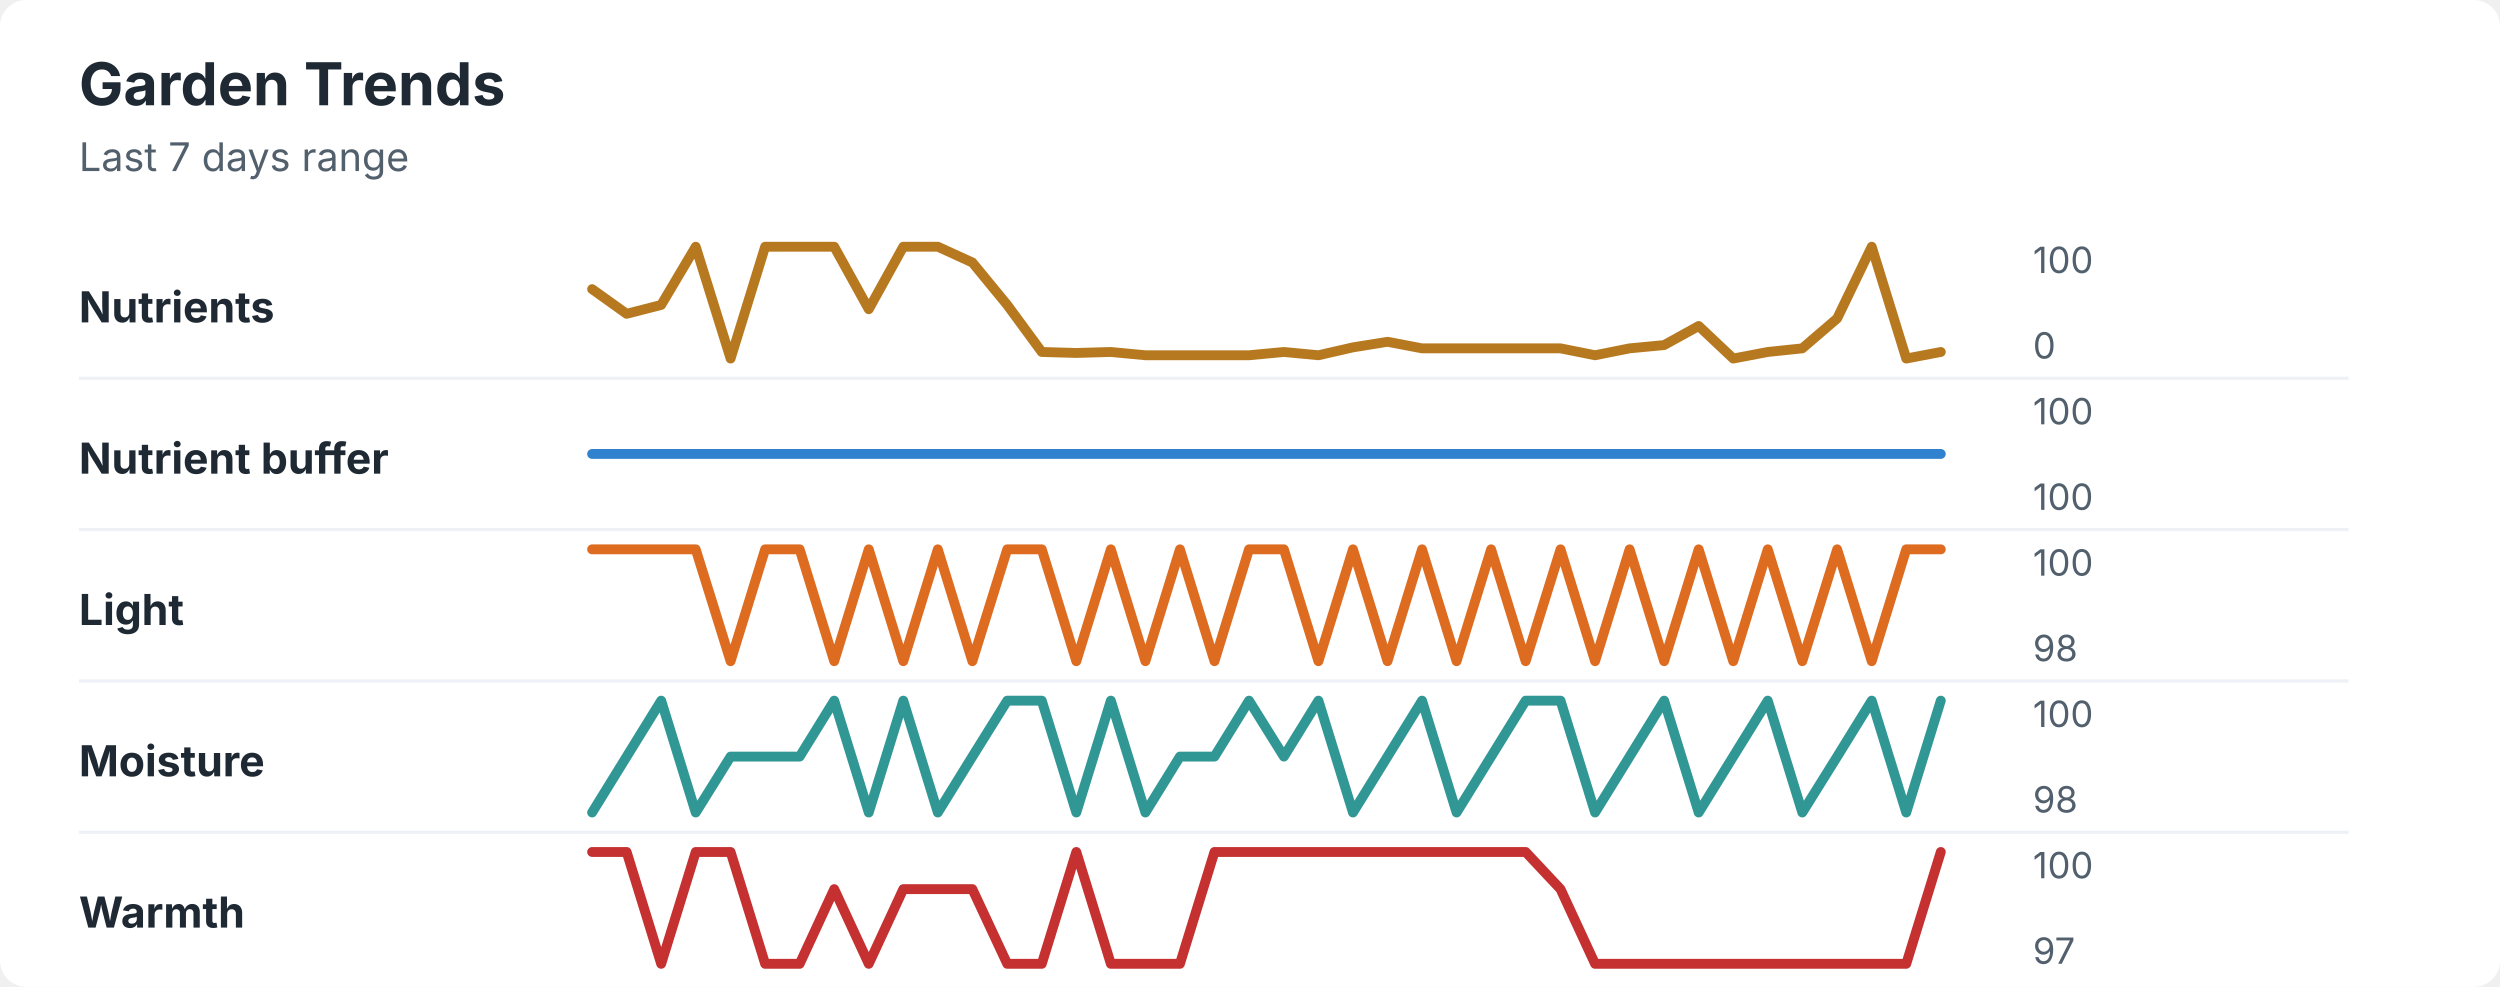
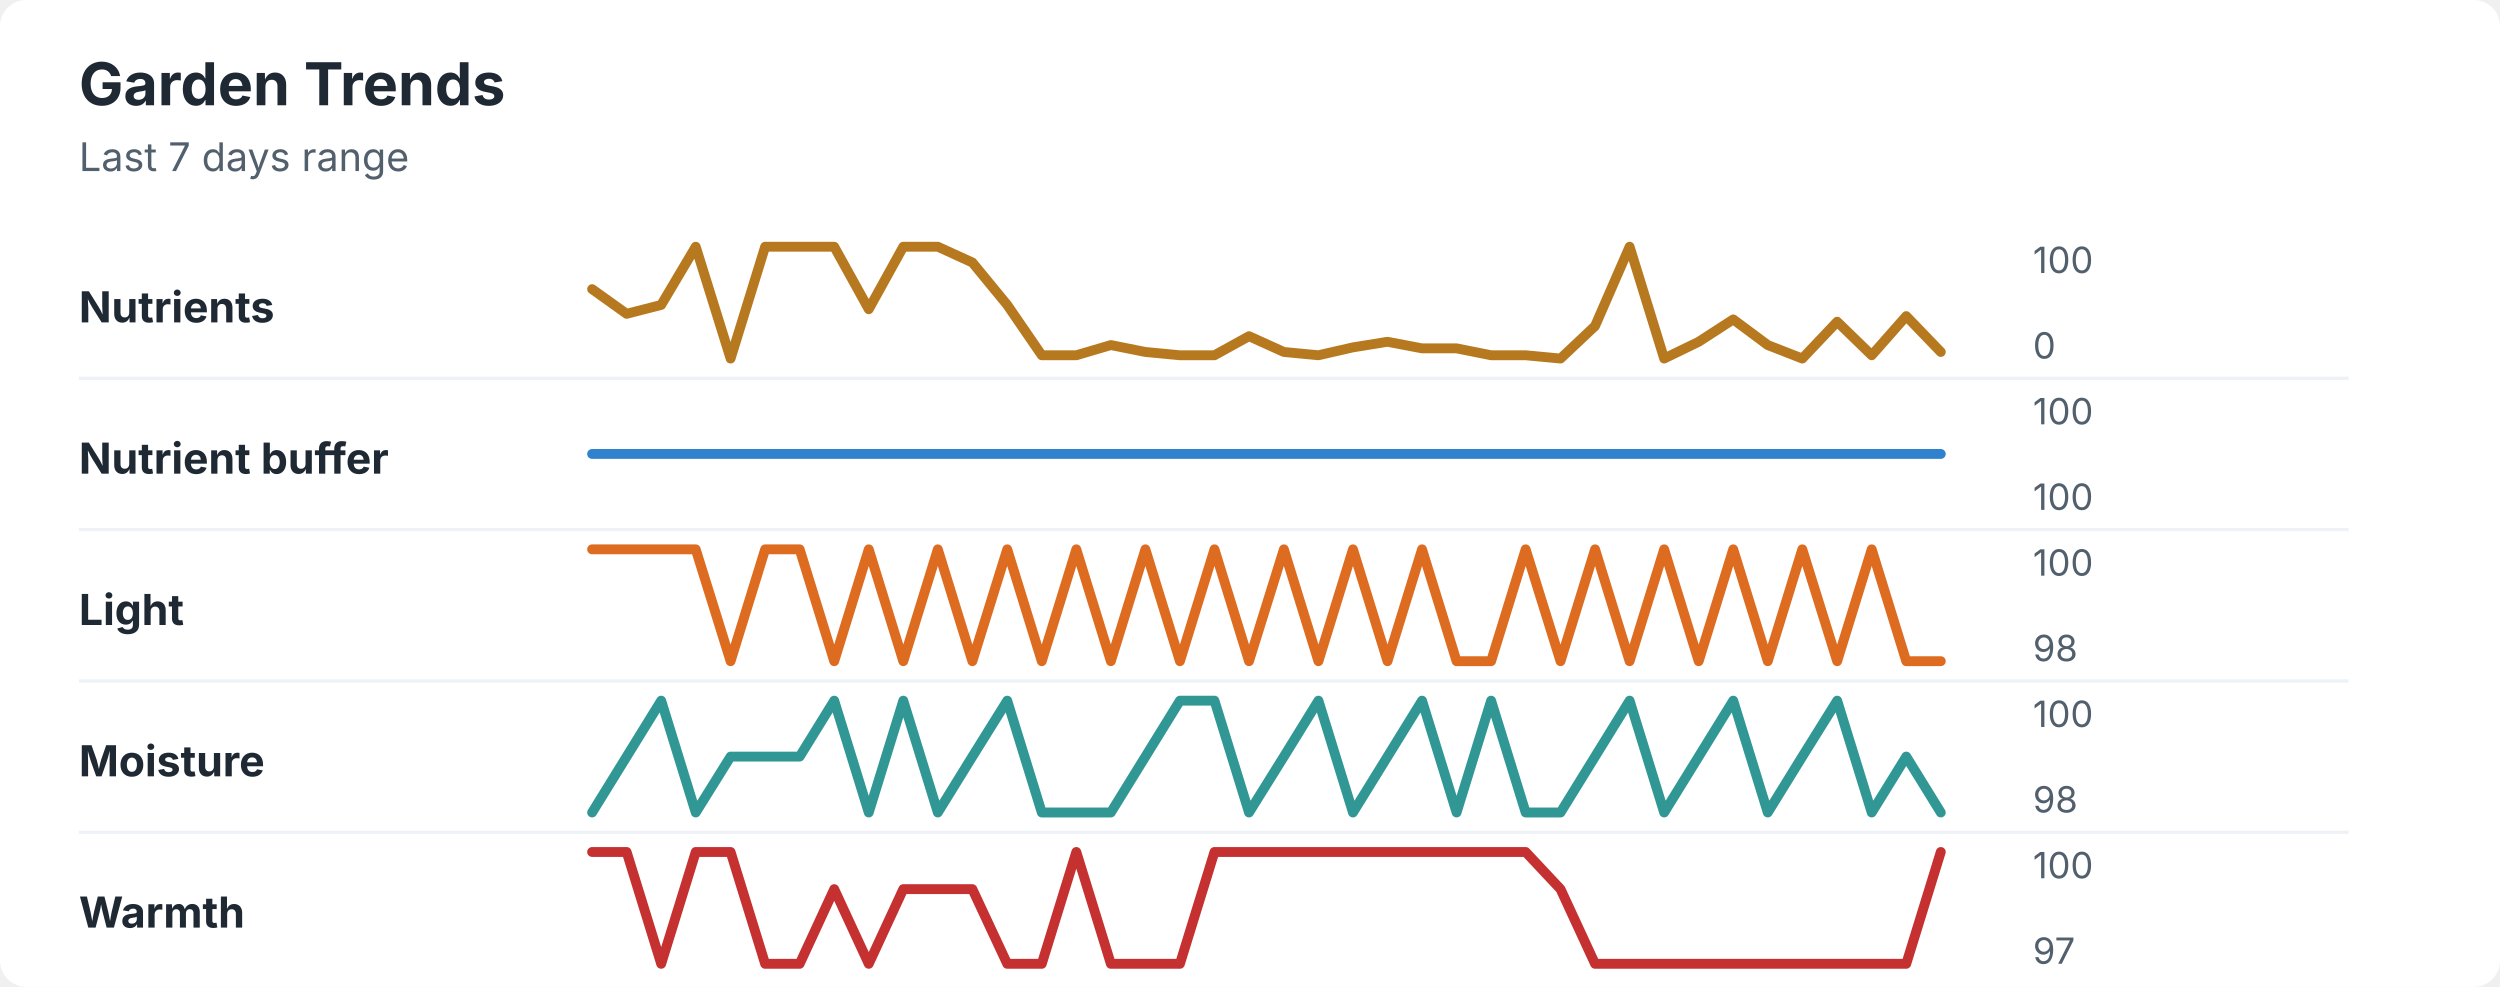
<svg xmlns="http://www.w3.org/2000/svg" width="760" height="300" viewBox="0 0 760 300" role="img" aria-labelledby="title desc">
  <rect width="760" height="300" rx="8" fill="#ffffff" />
  <style>
    text { font-family: -apple-system, BlinkMacSystemFont, "Segoe UI", sans-serif; }
    .title { font-size: 18px; font-weight: 700; fill: #1f2933; }
    .subtitle { font-size: 12px; fill: #52606d; }
    .label { font-size: 13px; font-weight: 650; fill: #1f2933; }
    .axis-value { font-size: 11px; fill: #52606d; }
    .separator { stroke: #eef2f7; stroke-width: 1; }
  </style>
  <text x="24" y="32" class="title">Garden Trends</text>
  <text x="24" y="52" class="subtitle">Last 7 days range</text>
  <text x="24" y="98" class="label">Nutrients</text>
-   <polyline points="180.0,87.9 190.5,95.4 201.0,92.7 211.5,75.0 222.1,109.0 232.6,75.0 243.1,75.0 253.6,75.0 264.1,94.0 274.6,75.0 285.1,75.0 295.6,79.8 306.2,92.7 316.7,107.0 327.2,107.3 337.7,107.0 348.2,108.0 358.7,108.0 369.2,108.0 379.7,108.0 390.3,107.0 400.8,108.0 411.3,105.6 421.8,103.9 432.3,105.9 442.8,105.9 453.3,105.9 463.8,105.9 474.4,105.9 484.9,108.0 495.4,105.9 505.9,104.9 516.4,99.1 526.9,109.0 537.4,107.0 547.9,105.9 558.5,96.8 569.0,75.0 579.5,109.0 590.0,107.0 " fill="none" stroke="#b7791f" stroke-width="3" stroke-linecap="round" stroke-linejoin="round" />
+   <polyline points="180.0,87.9 190.5,95.4 201.0,92.7 211.5,75.0 222.1,109.0 232.6,75.0 243.1,75.0 253.6,75.0 264.1,94.0 274.6,75.0 285.1,75.0 295.6,79.8 306.2,92.7 316.7,108.0 327.2,108.0 337.7,104.9 348.2,107.0 358.7,108.0 369.2,108.0 379.7,102.2 390.3,107.0 400.8,108.0 411.3,105.6 421.8,103.9 432.3,105.9 442.8,105.9 453.3,108.0 463.8,108.0 474.4,109.0 484.9,99.1 495.4,75.0 505.9,109.0 516.4,103.9 526.9,97.1 537.4,104.9 547.9,109.0 558.5,97.8 569.0,108.0 579.5,96.1 590.0,107.0 " fill="none" stroke="#b7791f" stroke-width="3" stroke-linecap="round" stroke-linejoin="round" />
  <text x="618" y="83" class="axis-value">100</text>
  <text x="618" y="109" class="axis-value">0</text>
  <line x1="24" y1="115.0" x2="714" y2="115.0" class="separator" />
  <text x="24" y="144" class="label">Nutrient buffer</text>
  <polyline points="180.0,138.0 190.5,138.0 201.0,138.0 211.5,138.0 222.1,138.0 232.6,138.0 243.1,138.0 253.6,138.0 264.1,138.0 274.6,138.0 285.1,138.0 295.6,138.0 306.2,138.0 316.7,138.0 327.2,138.0 337.7,138.0 348.2,138.0 358.7,138.0 369.2,138.0 379.7,138.0 390.3,138.0 400.8,138.0 411.3,138.0 421.8,138.0 432.3,138.0 442.8,138.0 453.3,138.0 463.8,138.0 474.4,138.0 484.9,138.0 495.4,138.0 505.9,138.0 516.4,138.0 526.9,138.0 537.4,138.0 547.9,138.0 558.5,138.0 569.0,138.0 579.5,138.0 590.0,138.0 " fill="none" stroke="#3182ce" stroke-width="3" stroke-linecap="round" stroke-linejoin="round" />
  <text x="618" y="129" class="axis-value">100</text>
  <text x="618" y="155" class="axis-value">100</text>
  <line x1="24" y1="161.0" x2="714" y2="161.0" class="separator" />
  <text x="24" y="190" class="label">Light</text>
-   <polyline points="180.0,167.0 190.5,167.0 201.0,167.0 211.5,167.0 222.1,201.0 232.6,167.0 243.1,167.0 253.6,201.0 264.1,167.0 274.6,201.0 285.1,167.0 295.6,201.0 306.2,167.0 316.7,167.0 327.2,201.0 337.7,167.0 348.2,201.0 358.7,167.0 369.2,201.0 379.7,167.0 390.3,167.0 400.8,201.0 411.3,167.0 421.8,201.0 432.3,167.0 442.8,201.0 453.3,167.0 463.8,201.0 474.4,167.0 484.9,201.0 495.4,167.0 505.9,201.0 516.4,167.0 526.9,201.0 537.4,167.0 547.9,201.0 558.5,167.0 569.0,201.0 579.5,167.0 590.0,167.0 " fill="none" stroke="#dd6b20" stroke-width="3" stroke-linecap="round" stroke-linejoin="round" />
+   <polyline points="180.0,167.0 190.5,167.0 201.0,167.0 211.5,167.0 222.1,201.0 232.6,167.0 243.1,167.0 253.6,201.0 264.1,167.0 274.6,201.0 285.1,167.0 295.6,201.0 306.2,167.0 316.7,201.0 327.2,167.0 337.7,201.0 348.2,167.0 358.7,201.0 369.2,167.0 379.7,201.0 390.3,167.0 400.8,201.0 411.3,167.0 421.8,201.0 432.3,167.0 442.8,201.0 453.3,201.0 463.8,167.0 474.4,201.0 484.9,167.0 495.4,201.0 505.9,167.0 516.4,201.0 526.9,167.0 537.4,201.0 547.9,167.0 558.5,201.0 569.0,167.0 579.5,201.0 590.0,201.0 " fill="none" stroke="#dd6b20" stroke-width="3" stroke-linecap="round" stroke-linejoin="round" />
  <text x="618" y="175" class="axis-value">100</text>
  <text x="618" y="201" class="axis-value">98</text>
  <line x1="24" y1="207.0" x2="714" y2="207.0" class="separator" />
  <text x="24" y="236" class="label">Moisture</text>
-   <polyline points="180.0,247.0 190.5,230.0 201.0,213.0 211.5,247.0 222.1,230.0 232.6,230.0 243.1,230.0 253.6,213.0 264.1,247.0 274.6,213.0 285.1,247.0 295.6,230.0 306.2,213.0 316.7,213.0 327.2,247.0 337.7,213.0 348.2,247.0 358.7,230.0 369.2,230.0 379.7,213.0 390.3,230.0 400.8,213.0 411.3,247.0 421.8,230.0 432.3,213.0 442.8,247.0 453.3,230.0 463.8,213.0 474.4,213.0 484.9,247.0 495.4,230.0 505.9,213.0 516.4,247.0 526.9,230.0 537.4,213.0 547.9,247.0 558.5,230.0 569.0,213.0 579.5,247.0 590.0,213.0 " fill="none" stroke="#319795" stroke-width="3" stroke-linecap="round" stroke-linejoin="round" />
+   <polyline points="180.0,247.0 190.5,230.0 201.0,213.0 211.5,247.0 222.1,230.0 232.6,230.0 243.1,230.0 253.6,213.0 264.1,247.0 274.6,213.0 285.1,247.0 295.6,230.0 306.2,213.0 316.7,247.0 327.2,247.0 337.7,247.0 348.2,230.0 358.7,213.0 369.2,213.0 379.7,247.0 390.3,230.0 400.8,213.0 411.3,247.0 421.8,230.0 432.3,213.0 442.8,247.0 453.3,213.0 463.8,247.0 474.4,247.0 484.9,230.0 495.4,213.0 505.9,247.0 516.4,230.0 526.9,213.0 537.4,247.0 547.9,230.0 558.5,213.0 569.0,247.0 579.5,230.0 590.0,247.0 " fill="none" stroke="#319795" stroke-width="3" stroke-linecap="round" stroke-linejoin="round" />
  <text x="618" y="221" class="axis-value">100</text>
  <text x="618" y="247" class="axis-value">98</text>
  <line x1="24" y1="253.0" x2="714" y2="253.0" class="separator" />
  <text x="24" y="282" class="label">Warmth</text>
  <polyline points="180.0,259.0 190.5,259.0 201.0,293.0 211.5,259.0 222.1,259.0 232.6,293.0 243.1,293.0 253.6,270.3 264.1,293.0 274.6,270.3 285.1,270.3 295.6,270.3 306.2,293.0 316.7,293.0 327.2,259.0 337.7,293.0 348.2,293.0 358.7,293.0 369.2,259.0 379.7,259.0 390.3,259.0 400.8,259.0 411.3,259.0 421.8,259.0 432.3,259.0 442.8,259.0 453.3,259.0 463.8,259.0 474.4,270.3 484.9,293.0 495.4,293.0 505.9,293.0 516.4,293.0 526.9,293.0 537.4,293.0 547.9,293.0 558.5,293.0 569.0,293.0 579.5,293.0 590.0,259.0 " fill="none" stroke="#c53030" stroke-width="3" stroke-linecap="round" stroke-linejoin="round" />
  <text x="618" y="267" class="axis-value">100</text>
  <text x="618" y="293" class="axis-value">97</text>
</svg>
